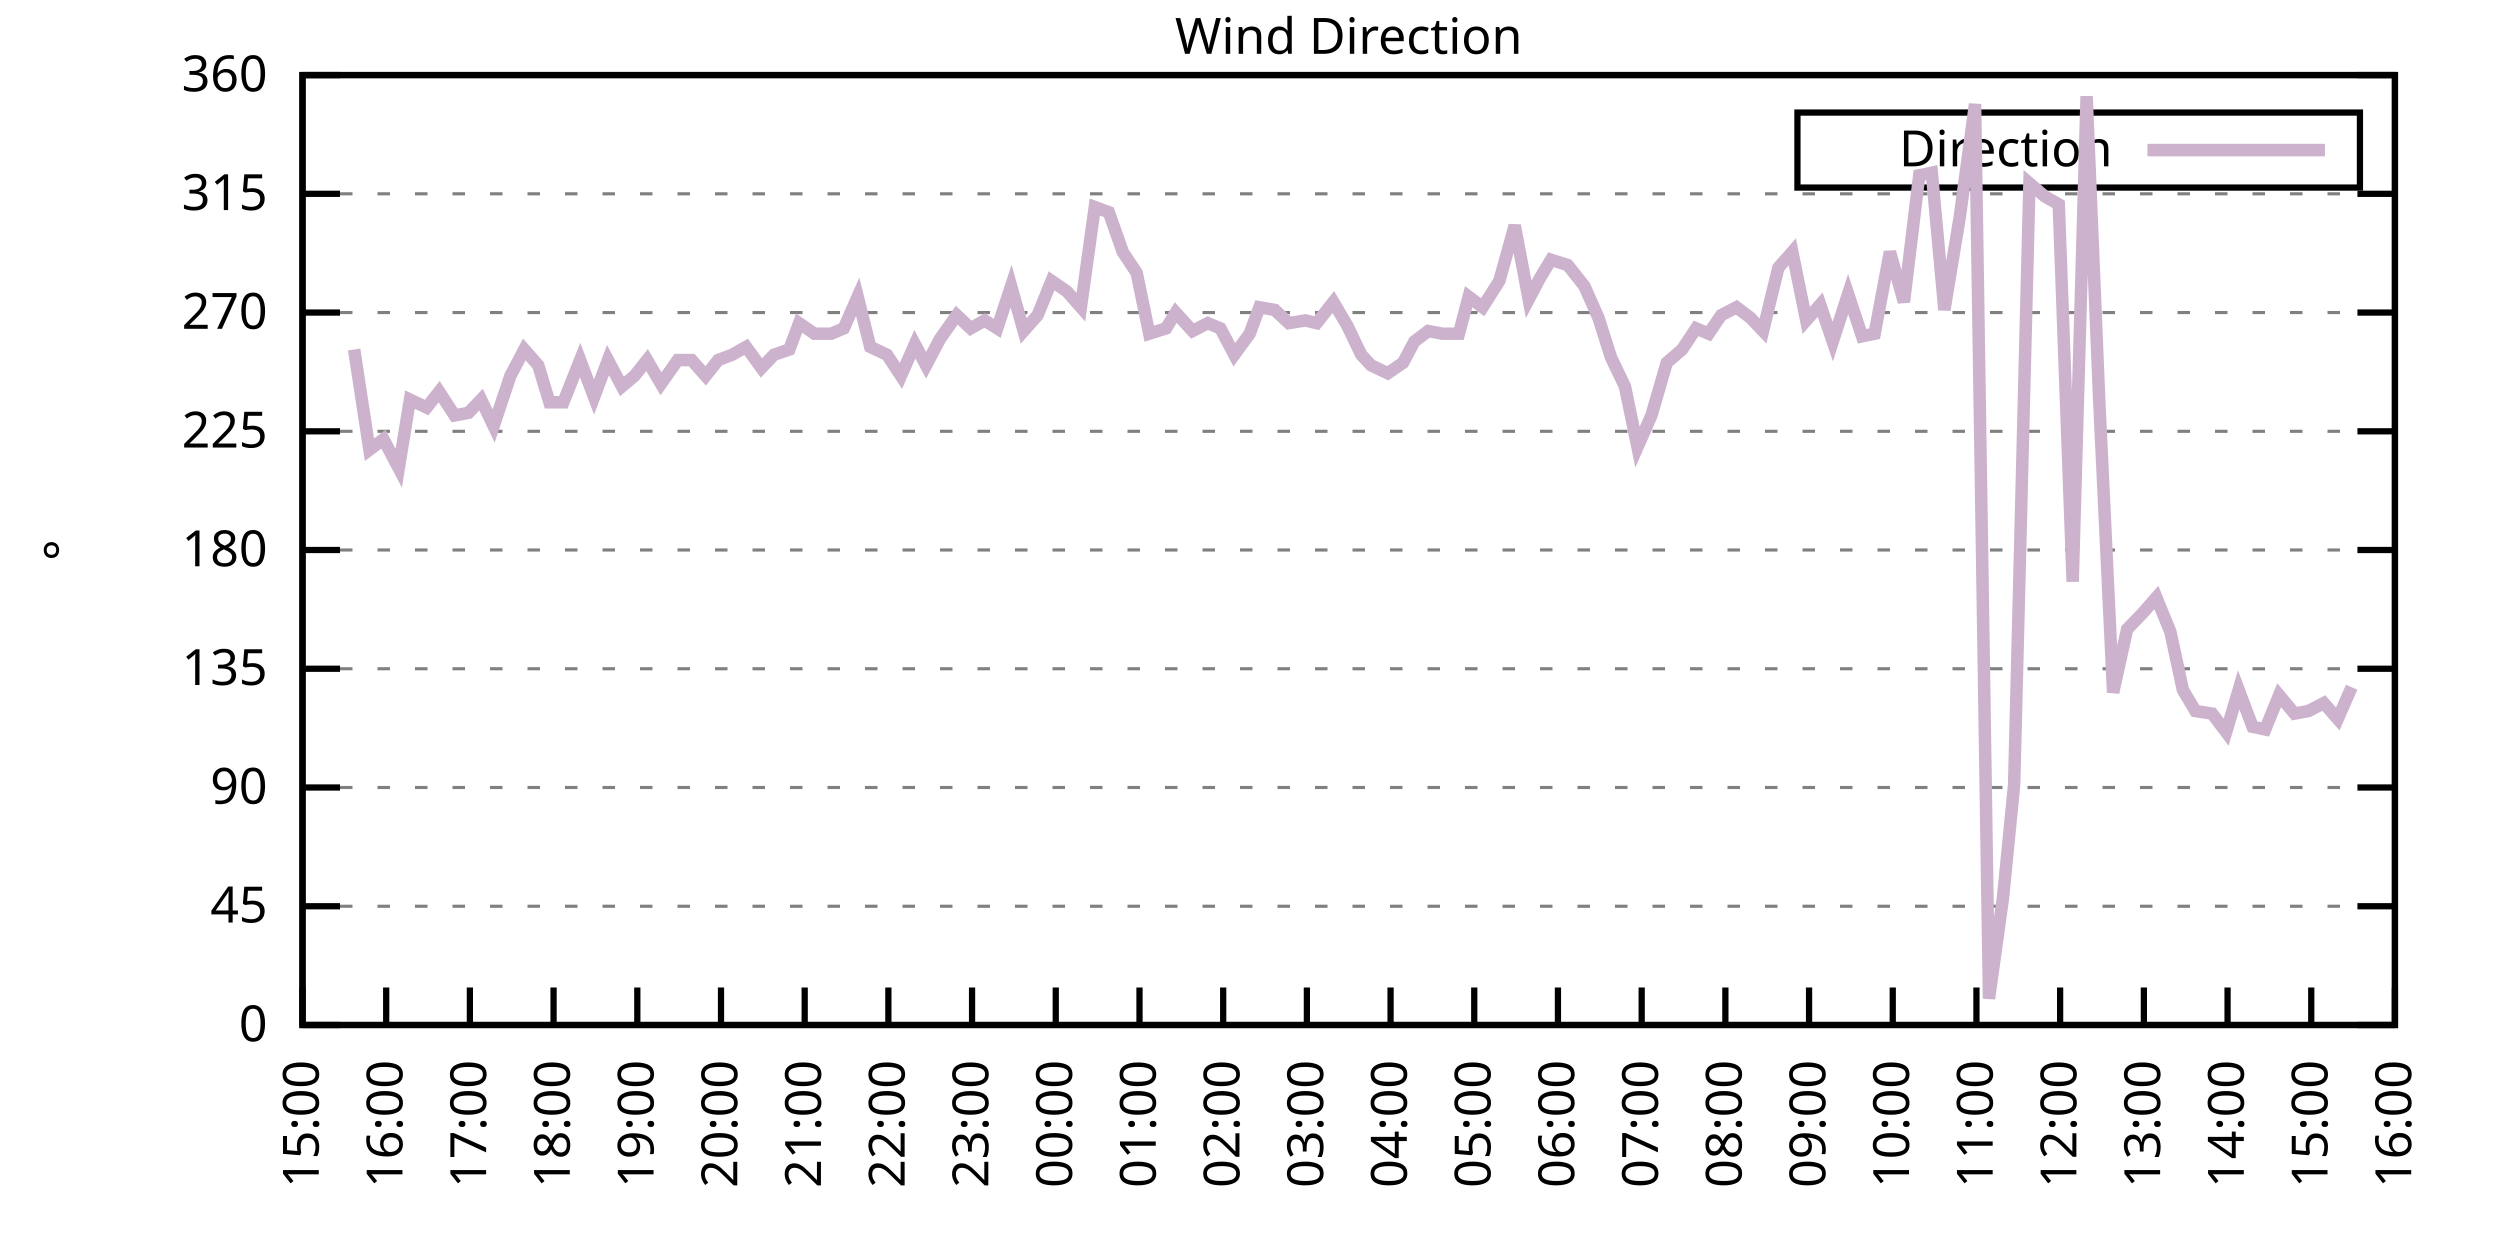
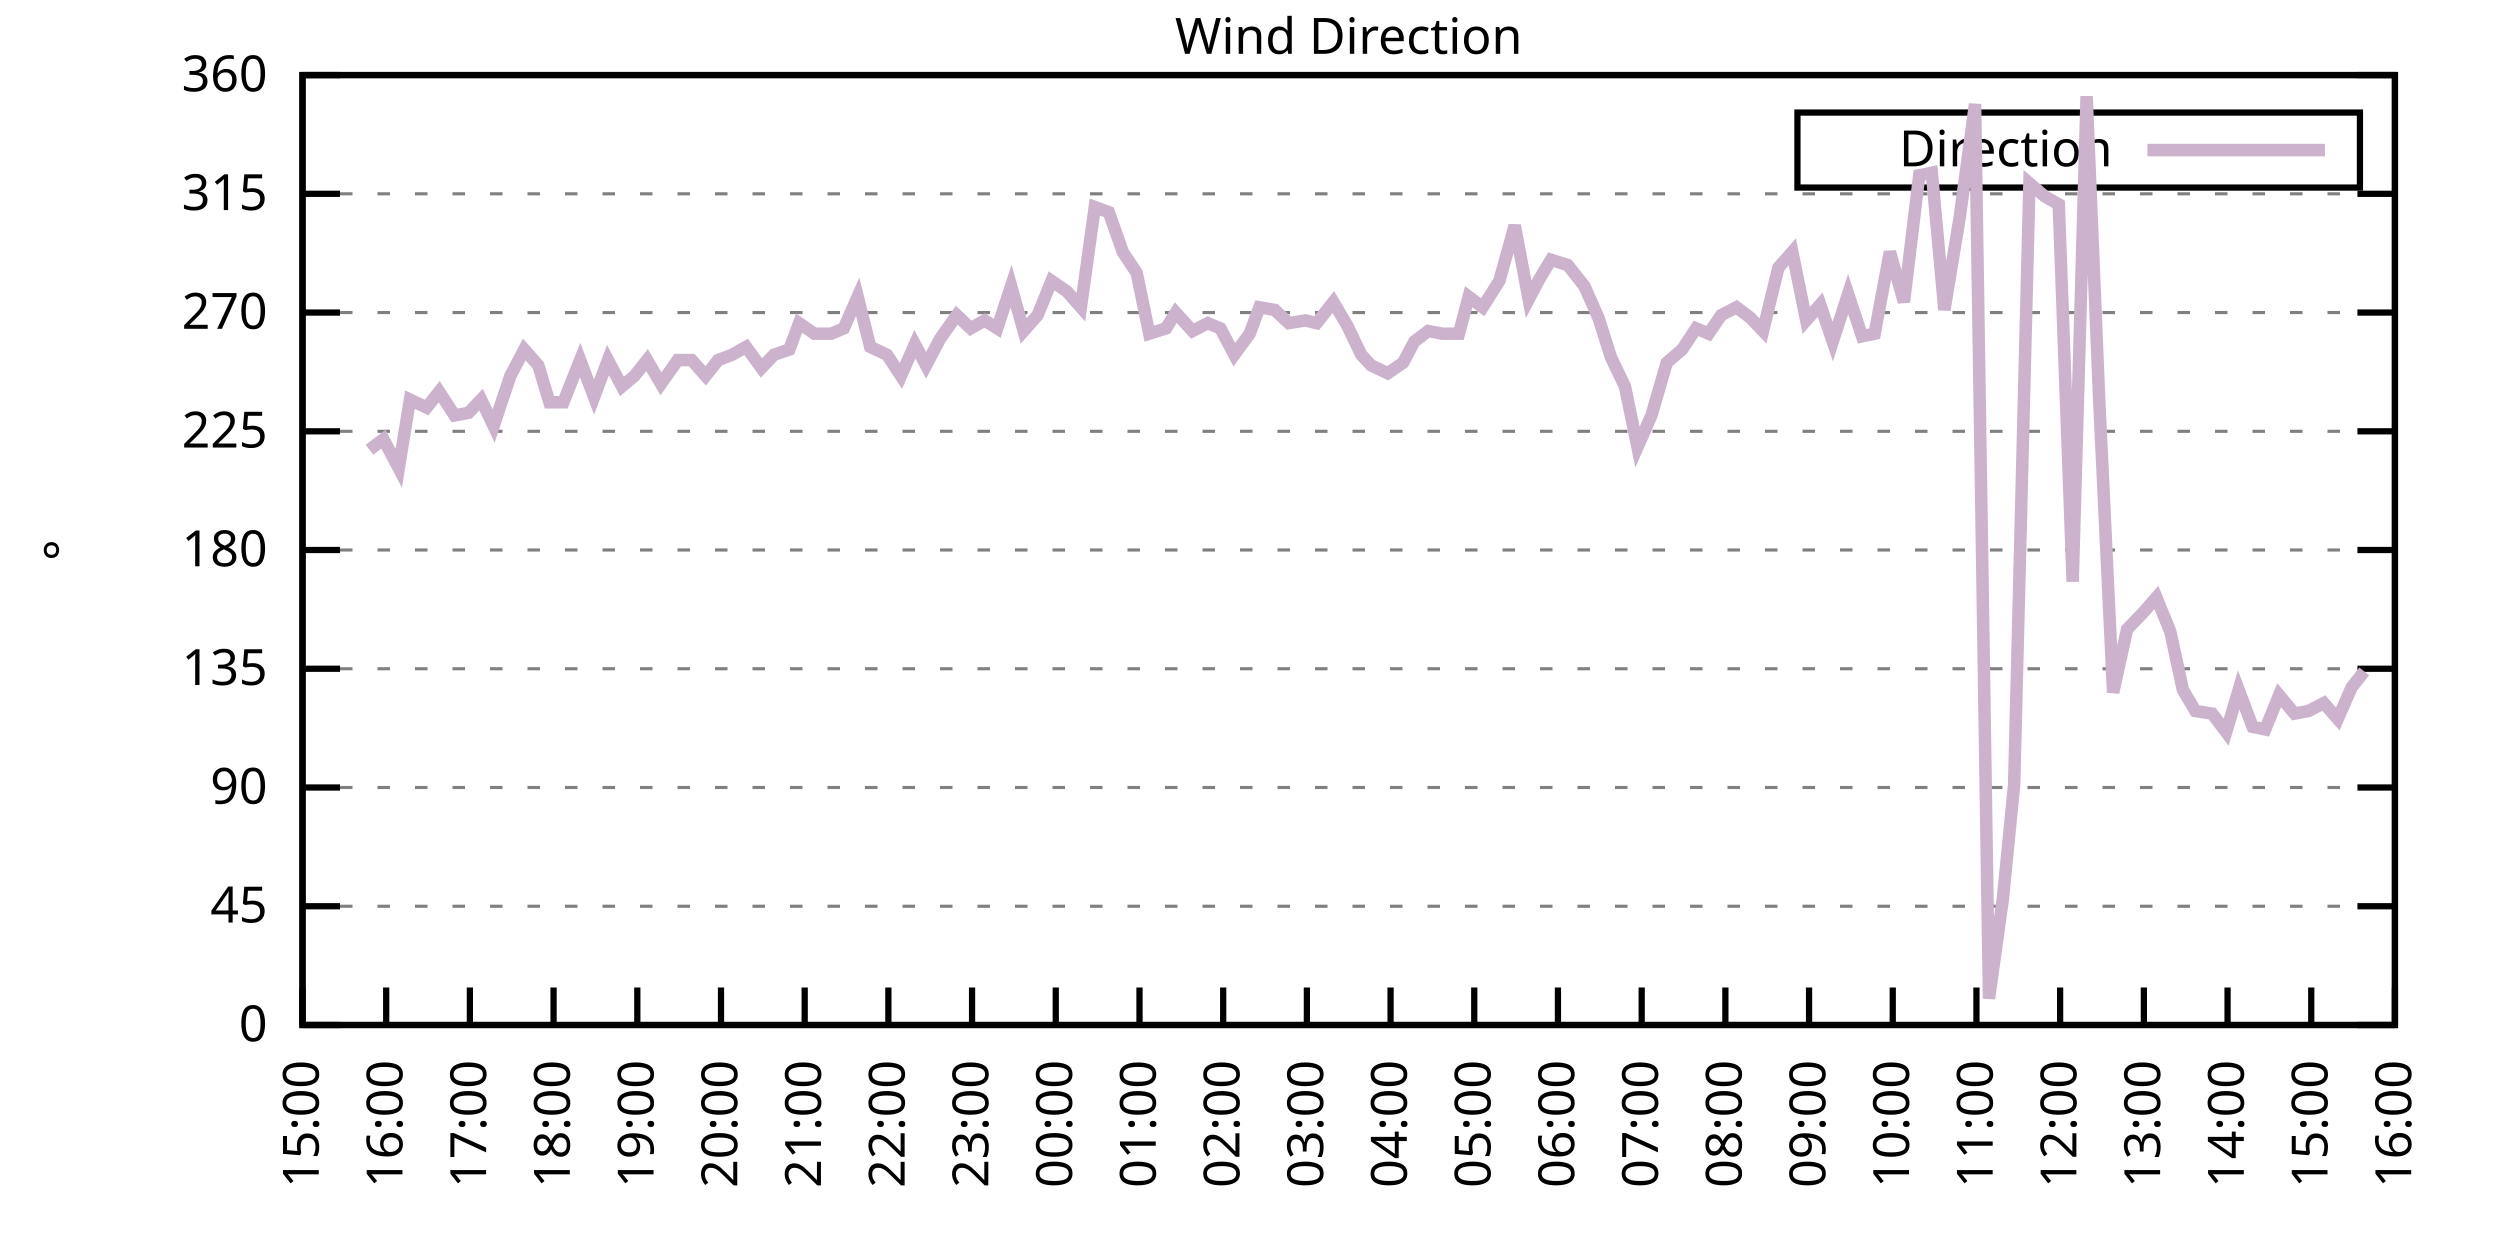
<svg xmlns="http://www.w3.org/2000/svg" xmlns:xlink="http://www.w3.org/1999/xlink" width="400" height="200" viewBox="0 0 400 200">
  <g id="gnuplot_canvas">
    <rect x="0" y="0" width="400" height="200" fill="none" />
    <defs>
      <circle id="gpDot" r="0.5" stroke-width="0.5" stroke="currentColor" />
      <path id="gpPt0" stroke-width="0.333" stroke="currentColor" d="M-1,0 h2 M0,-1 v2" />
      <path id="gpPt1" stroke-width="0.333" stroke="currentColor" d="M-1,-1 L1,1 M1,-1 L-1,1" />
      <path id="gpPt2" stroke-width="0.333" stroke="currentColor" d="M-1,0 L1,0 M0,-1 L0,1 M-1,-1 L1,1 M-1,1 L1,-1" />
      <rect id="gpPt3" stroke-width="0.333" stroke="currentColor" x="-1" y="-1" width="2" height="2" />
      <rect id="gpPt4" stroke-width="0.333" stroke="currentColor" fill="currentColor" x="-1" y="-1" width="2" height="2" />
      <circle id="gpPt5" stroke-width="0.333" stroke="currentColor" cx="0" cy="0" r="1" />
      <use xlink:href="#gpPt5" id="gpPt6" fill="currentColor" stroke="none" />
      <path id="gpPt7" stroke-width="0.333" stroke="currentColor" d="M0,-1.33 L-1.33,0.67 L1.33,0.67 z" />
      <use xlink:href="#gpPt7" id="gpPt8" fill="currentColor" stroke="none" />
      <use xlink:href="#gpPt7" id="gpPt9" stroke="currentColor" transform="rotate(180)" />
      <use xlink:href="#gpPt9" id="gpPt10" fill="currentColor" stroke="none" />
      <use xlink:href="#gpPt3" id="gpPt11" stroke="currentColor" transform="rotate(45)" />
      <use xlink:href="#gpPt11" id="gpPt12" fill="currentColor" stroke="none" />
      <path id="gpPt13" stroke-width="0.333" stroke="currentColor" d="M0,1.330 L1.265,0.411 L0.782,-1.067 L-0.782,-1.076 L-1.265,0.411 z" />
      <use xlink:href="#gpPt13" id="gpPt14" fill="currentColor" stroke="none" />
      <filter id="textbox" filterUnits="objectBoundingBox" x="0" y="0" height="1" width="1">
        <feFlood flood-color="white" flood-opacity="1" result="bgnd" />
        <feComposite in="SourceGraphic" in2="bgnd" operator="atop" />
      </filter>
      <filter id="greybox" filterUnits="objectBoundingBox" x="0" y="0" height="1" width="1">
        <feFlood flood-color="lightgrey" flood-opacity="1" result="grey" />
        <feComposite in="SourceGraphic" in2="grey" operator="atop" />
      </filter>
    </defs>
    <g fill="none" color="white" stroke="currentColor" stroke-width="1.00" stroke-linecap="butt" stroke-linejoin="miter">
</g>
    <g fill="none" color="black" stroke="currentColor" stroke-width="1.00" stroke-linecap="butt" stroke-linejoin="miter">
      <g stroke="none" shape-rendering="crispEdges">
        <polygon fill="rgb(255, 255, 255)" points="48.40,164.00 383.18,164.00 383.18,12.02 48.40,12.02 " />
      </g>
    </g>
    <g fill="none" color="black" stroke="currentColor" stroke-width="1.00" stroke-linecap="butt" stroke-linejoin="miter">
</g>
    <g fill="none" color="black" stroke="black" stroke-width="0.50" stroke-linecap="butt" stroke-linejoin="miter">
</g>
    <g fill="none" color="gray" stroke="currentColor" stroke-width="0.50" stroke-linecap="butt" stroke-linejoin="miter">
      <path stroke="gray" stroke-dasharray="2,4" class="gridline" d="M48.40,164.00 L383.19,164.00  " />
    </g>
    <g fill="none" color="gray" stroke="gray" stroke-width="1.00" stroke-linecap="butt" stroke-linejoin="miter">
</g>
    <g fill="none" color="black" stroke="currentColor" stroke-width="1.00" stroke-linecap="butt" stroke-linejoin="miter">
      <path stroke="black" d="M48.40,164.00 L54.40,164.00 M383.19,164.00 L377.19,164.00  " />
      <g transform="translate(42.80,166.60)" stroke="none" fill="black" font-family="Sans" font-size="8.00" text-anchor="end">
        <text>
          <tspan font-family="Sans"> 0</tspan>
        </text>
      </g>
    </g>
    <g fill="none" color="black" stroke="currentColor" stroke-width="1.00" stroke-linecap="butt" stroke-linejoin="miter">
</g>
    <g fill="none" color="black" stroke="black" stroke-width="0.50" stroke-linecap="butt" stroke-linejoin="miter">
</g>
    <g fill="none" color="gray" stroke="currentColor" stroke-width="0.50" stroke-linecap="butt" stroke-linejoin="miter">
      <path stroke="gray" stroke-dasharray="2,4" class="gridline" d="M48.40,145.00 L383.19,145.00  " />
    </g>
    <g fill="none" color="gray" stroke="gray" stroke-width="1.00" stroke-linecap="butt" stroke-linejoin="miter">
</g>
    <g fill="none" color="black" stroke="currentColor" stroke-width="1.00" stroke-linecap="butt" stroke-linejoin="miter">
      <path stroke="black" d="M48.40,145.00 L54.40,145.00 M383.19,145.00 L377.19,145.00  " />
      <g transform="translate(42.80,147.60)" stroke="none" fill="black" font-family="Sans" font-size="8.00" text-anchor="end">
        <text>
          <tspan font-family="Sans"> 45</tspan>
        </text>
      </g>
    </g>
    <g fill="none" color="black" stroke="currentColor" stroke-width="1.00" stroke-linecap="butt" stroke-linejoin="miter">
</g>
    <g fill="none" color="black" stroke="black" stroke-width="0.50" stroke-linecap="butt" stroke-linejoin="miter">
</g>
    <g fill="none" color="gray" stroke="currentColor" stroke-width="0.50" stroke-linecap="butt" stroke-linejoin="miter">
      <path stroke="gray" stroke-dasharray="2,4" class="gridline" d="M48.40,126.00 L383.19,126.00  " />
    </g>
    <g fill="none" color="gray" stroke="gray" stroke-width="1.00" stroke-linecap="butt" stroke-linejoin="miter">
</g>
    <g fill="none" color="black" stroke="currentColor" stroke-width="1.00" stroke-linecap="butt" stroke-linejoin="miter">
      <path stroke="black" d="M48.40,126.00 L54.40,126.00 M383.19,126.00 L377.19,126.00  " />
      <g transform="translate(42.80,128.60)" stroke="none" fill="black" font-family="Sans" font-size="8.00" text-anchor="end">
        <text>
          <tspan font-family="Sans"> 90</tspan>
        </text>
      </g>
    </g>
    <g fill="none" color="black" stroke="currentColor" stroke-width="1.00" stroke-linecap="butt" stroke-linejoin="miter">
</g>
    <g fill="none" color="black" stroke="black" stroke-width="0.50" stroke-linecap="butt" stroke-linejoin="miter">
</g>
    <g fill="none" color="gray" stroke="currentColor" stroke-width="0.50" stroke-linecap="butt" stroke-linejoin="miter">
      <path stroke="gray" stroke-dasharray="2,4" class="gridline" d="M48.40,107.00 L383.19,107.00  " />
    </g>
    <g fill="none" color="gray" stroke="gray" stroke-width="1.00" stroke-linecap="butt" stroke-linejoin="miter">
</g>
    <g fill="none" color="black" stroke="currentColor" stroke-width="1.00" stroke-linecap="butt" stroke-linejoin="miter">
      <path stroke="black" d="M48.40,107.00 L54.40,107.00 M383.19,107.00 L377.19,107.00  " />
      <g transform="translate(42.80,109.60)" stroke="none" fill="black" font-family="Sans" font-size="8.00" text-anchor="end">
        <text>
          <tspan font-family="Sans"> 135</tspan>
        </text>
      </g>
    </g>
    <g fill="none" color="black" stroke="currentColor" stroke-width="1.00" stroke-linecap="butt" stroke-linejoin="miter">
</g>
    <g fill="none" color="black" stroke="black" stroke-width="0.50" stroke-linecap="butt" stroke-linejoin="miter">
</g>
    <g fill="none" color="gray" stroke="currentColor" stroke-width="0.50" stroke-linecap="butt" stroke-linejoin="miter">
      <path stroke="gray" stroke-dasharray="2,4" class="gridline" d="M48.40,88.00 L383.19,88.00  " />
    </g>
    <g fill="none" color="gray" stroke="gray" stroke-width="1.00" stroke-linecap="butt" stroke-linejoin="miter">
</g>
    <g fill="none" color="black" stroke="currentColor" stroke-width="1.00" stroke-linecap="butt" stroke-linejoin="miter">
      <path stroke="black" d="M48.40,88.00 L54.40,88.00 M383.19,88.00 L377.19,88.00  " />
      <g transform="translate(42.80,90.60)" stroke="none" fill="black" font-family="Sans" font-size="8.00" text-anchor="end">
        <text>
          <tspan font-family="Sans"> 180</tspan>
        </text>
      </g>
    </g>
    <g fill="none" color="black" stroke="currentColor" stroke-width="1.00" stroke-linecap="butt" stroke-linejoin="miter">
</g>
    <g fill="none" color="black" stroke="black" stroke-width="0.50" stroke-linecap="butt" stroke-linejoin="miter">
</g>
    <g fill="none" color="gray" stroke="currentColor" stroke-width="0.50" stroke-linecap="butt" stroke-linejoin="miter">
      <path stroke="gray" stroke-dasharray="2,4" class="gridline" d="M48.40,69.01 L383.19,69.01  " />
    </g>
    <g fill="none" color="gray" stroke="gray" stroke-width="1.00" stroke-linecap="butt" stroke-linejoin="miter">
</g>
    <g fill="none" color="black" stroke="currentColor" stroke-width="1.00" stroke-linecap="butt" stroke-linejoin="miter">
      <path stroke="black" d="M48.40,69.01 L54.40,69.01 M383.19,69.01 L377.19,69.01  " />
      <g transform="translate(42.80,71.61)" stroke="none" fill="black" font-family="Sans" font-size="8.00" text-anchor="end">
        <text>
          <tspan font-family="Sans"> 225</tspan>
        </text>
      </g>
    </g>
    <g fill="none" color="black" stroke="currentColor" stroke-width="1.00" stroke-linecap="butt" stroke-linejoin="miter">
</g>
    <g fill="none" color="black" stroke="black" stroke-width="0.50" stroke-linecap="butt" stroke-linejoin="miter">
</g>
    <g fill="none" color="gray" stroke="currentColor" stroke-width="0.50" stroke-linecap="butt" stroke-linejoin="miter">
      <path stroke="gray" stroke-dasharray="2,4" class="gridline" d="M48.40,50.01 L383.19,50.01  " />
    </g>
    <g fill="none" color="gray" stroke="gray" stroke-width="1.00" stroke-linecap="butt" stroke-linejoin="miter">
</g>
    <g fill="none" color="black" stroke="currentColor" stroke-width="1.00" stroke-linecap="butt" stroke-linejoin="miter">
      <path stroke="black" d="M48.40,50.01 L54.40,50.01 M383.19,50.01 L377.19,50.01  " />
      <g transform="translate(42.80,52.61)" stroke="none" fill="black" font-family="Sans" font-size="8.00" text-anchor="end">
        <text>
          <tspan font-family="Sans"> 270</tspan>
        </text>
      </g>
    </g>
    <g fill="none" color="black" stroke="currentColor" stroke-width="1.00" stroke-linecap="butt" stroke-linejoin="miter">
</g>
    <g fill="none" color="black" stroke="black" stroke-width="0.50" stroke-linecap="butt" stroke-linejoin="miter">
</g>
    <g fill="none" color="gray" stroke="currentColor" stroke-width="0.50" stroke-linecap="butt" stroke-linejoin="miter">
      <path stroke="gray" stroke-dasharray="2,4" class="gridline" d="M48.40,31.01 L383.19,31.01  " />
    </g>
    <g fill="none" color="gray" stroke="gray" stroke-width="1.00" stroke-linecap="butt" stroke-linejoin="miter">
</g>
    <g fill="none" color="black" stroke="currentColor" stroke-width="1.00" stroke-linecap="butt" stroke-linejoin="miter">
      <path stroke="black" d="M48.40,31.01 L54.40,31.01 M383.19,31.01 L377.19,31.01  " />
      <g transform="translate(42.80,33.61)" stroke="none" fill="black" font-family="Sans" font-size="8.00" text-anchor="end">
        <text>
          <tspan font-family="Sans"> 315</tspan>
        </text>
      </g>
    </g>
    <g fill="none" color="black" stroke="currentColor" stroke-width="1.00" stroke-linecap="butt" stroke-linejoin="miter">
</g>
    <g fill="none" color="black" stroke="black" stroke-width="0.50" stroke-linecap="butt" stroke-linejoin="miter">
</g>
    <g fill="none" color="gray" stroke="currentColor" stroke-width="0.50" stroke-linecap="butt" stroke-linejoin="miter">
      <path stroke="gray" stroke-dasharray="2,4" class="gridline" d="M48.40,12.01 L383.19,12.01  " />
    </g>
    <g fill="none" color="gray" stroke="gray" stroke-width="1.00" stroke-linecap="butt" stroke-linejoin="miter">
</g>
    <g fill="none" color="black" stroke="currentColor" stroke-width="1.00" stroke-linecap="butt" stroke-linejoin="miter">
      <path stroke="black" d="M48.40,12.01 L54.40,12.01 M383.19,12.01 L377.19,12.01  " />
      <g transform="translate(42.80,14.61)" stroke="none" fill="black" font-family="Sans" font-size="8.00" text-anchor="end">
        <text>
          <tspan font-family="Sans"> 360</tspan>
        </text>
      </g>
    </g>
    <g fill="none" color="black" stroke="currentColor" stroke-width="1.00" stroke-linecap="butt" stroke-linejoin="miter">
      <path stroke="black" d="M48.40,164.00 L48.40,158.00  " />
      <g transform="translate(51.00,169.60) rotate(270.00)" stroke="none" fill="black" font-family="Sans" font-size="8.00" text-anchor="end">
        <text>
          <tspan font-family="Sans">15:00</tspan>
        </text>
      </g>
    </g>
    <g fill="none" color="black" stroke="currentColor" stroke-width="1.00" stroke-linecap="butt" stroke-linejoin="miter">
      <path stroke="black" d="M61.79,164.00 L61.79,158.00  " />
      <g transform="translate(64.39,169.60) rotate(270.00)" stroke="none" fill="black" font-family="Sans" font-size="8.00" text-anchor="end">
        <text>
          <tspan font-family="Sans">16:00</tspan>
        </text>
      </g>
    </g>
    <g fill="none" color="black" stroke="currentColor" stroke-width="1.00" stroke-linecap="butt" stroke-linejoin="miter">
      <path stroke="black" d="M75.18,164.00 L75.18,158.00  " />
      <g transform="translate(77.78,169.60) rotate(270.00)" stroke="none" fill="black" font-family="Sans" font-size="8.00" text-anchor="end">
        <text>
          <tspan font-family="Sans">17:00</tspan>
        </text>
      </g>
    </g>
    <g fill="none" color="black" stroke="currentColor" stroke-width="1.00" stroke-linecap="butt" stroke-linejoin="miter">
      <path stroke="black" d="M88.57,164.00 L88.57,158.00  " />
      <g transform="translate(91.17,169.60) rotate(270.00)" stroke="none" fill="black" font-family="Sans" font-size="8.00" text-anchor="end">
        <text>
          <tspan font-family="Sans">18:00</tspan>
        </text>
      </g>
    </g>
    <g fill="none" color="black" stroke="currentColor" stroke-width="1.00" stroke-linecap="butt" stroke-linejoin="miter">
      <path stroke="black" d="M101.97,164.00 L101.97,158.00  " />
      <g transform="translate(104.57,169.60) rotate(270.00)" stroke="none" fill="black" font-family="Sans" font-size="8.00" text-anchor="end">
        <text>
          <tspan font-family="Sans">19:00</tspan>
        </text>
      </g>
    </g>
    <g fill="none" color="black" stroke="currentColor" stroke-width="1.00" stroke-linecap="butt" stroke-linejoin="miter">
      <path stroke="black" d="M115.36,164.00 L115.36,158.00  " />
      <g transform="translate(117.96,169.60) rotate(270.00)" stroke="none" fill="black" font-family="Sans" font-size="8.00" text-anchor="end">
        <text>
          <tspan font-family="Sans">20:00</tspan>
        </text>
      </g>
    </g>
    <g fill="none" color="black" stroke="currentColor" stroke-width="1.00" stroke-linecap="butt" stroke-linejoin="miter">
      <path stroke="black" d="M128.75,164.00 L128.75,158.00  " />
      <g transform="translate(131.35,169.60) rotate(270.00)" stroke="none" fill="black" font-family="Sans" font-size="8.00" text-anchor="end">
        <text>
          <tspan font-family="Sans">21:00</tspan>
        </text>
      </g>
    </g>
    <g fill="none" color="black" stroke="currentColor" stroke-width="1.00" stroke-linecap="butt" stroke-linejoin="miter">
      <path stroke="black" d="M142.14,164.00 L142.14,158.00  " />
      <g transform="translate(144.74,169.60) rotate(270.00)" stroke="none" fill="black" font-family="Sans" font-size="8.00" text-anchor="end">
        <text>
          <tspan font-family="Sans">22:00</tspan>
        </text>
      </g>
    </g>
    <g fill="none" color="black" stroke="currentColor" stroke-width="1.00" stroke-linecap="butt" stroke-linejoin="miter">
      <path stroke="black" d="M155.53,164.00 L155.53,158.00  " />
      <g transform="translate(158.13,169.60) rotate(270.00)" stroke="none" fill="black" font-family="Sans" font-size="8.00" text-anchor="end">
        <text>
          <tspan font-family="Sans">23:00</tspan>
        </text>
      </g>
    </g>
    <g fill="none" color="black" stroke="currentColor" stroke-width="1.00" stroke-linecap="butt" stroke-linejoin="miter">
      <path stroke="black" d="M168.92,164.00 L168.92,158.00  " />
      <g transform="translate(171.52,169.60) rotate(270.00)" stroke="none" fill="black" font-family="Sans" font-size="8.00" text-anchor="end">
        <text>
          <tspan font-family="Sans">00:00</tspan>
        </text>
      </g>
    </g>
    <g fill="none" color="black" stroke="currentColor" stroke-width="1.00" stroke-linecap="butt" stroke-linejoin="miter">
      <path stroke="black" d="M182.32,164.00 L182.32,158.00  " />
      <g transform="translate(184.92,169.60) rotate(270.00)" stroke="none" fill="black" font-family="Sans" font-size="8.00" text-anchor="end">
        <text>
          <tspan font-family="Sans">01:00</tspan>
        </text>
      </g>
    </g>
    <g fill="none" color="black" stroke="currentColor" stroke-width="1.00" stroke-linecap="butt" stroke-linejoin="miter">
      <path stroke="black" d="M195.71,164.00 L195.71,158.00  " />
      <g transform="translate(198.31,169.60) rotate(270.00)" stroke="none" fill="black" font-family="Sans" font-size="8.00" text-anchor="end">
        <text>
          <tspan font-family="Sans">02:00</tspan>
        </text>
      </g>
    </g>
    <g fill="none" color="black" stroke="currentColor" stroke-width="1.00" stroke-linecap="butt" stroke-linejoin="miter">
      <path stroke="black" d="M209.10,164.00 L209.10,158.00  " />
      <g transform="translate(211.70,169.60) rotate(270.00)" stroke="none" fill="black" font-family="Sans" font-size="8.00" text-anchor="end">
        <text>
          <tspan font-family="Sans">03:00</tspan>
        </text>
      </g>
    </g>
    <g fill="none" color="black" stroke="currentColor" stroke-width="1.00" stroke-linecap="butt" stroke-linejoin="miter">
      <path stroke="black" d="M222.49,164.00 L222.49,158.00  " />
      <g transform="translate(225.09,169.60) rotate(270.00)" stroke="none" fill="black" font-family="Sans" font-size="8.00" text-anchor="end">
        <text>
          <tspan font-family="Sans">04:00</tspan>
        </text>
      </g>
    </g>
    <g fill="none" color="black" stroke="currentColor" stroke-width="1.00" stroke-linecap="butt" stroke-linejoin="miter">
      <path stroke="black" d="M235.88,164.00 L235.88,158.00  " />
      <g transform="translate(238.48,169.60) rotate(270.00)" stroke="none" fill="black" font-family="Sans" font-size="8.00" text-anchor="end">
        <text>
          <tspan font-family="Sans">05:00</tspan>
        </text>
      </g>
    </g>
    <g fill="none" color="black" stroke="currentColor" stroke-width="1.00" stroke-linecap="butt" stroke-linejoin="miter">
      <path stroke="black" d="M249.27,164.00 L249.27,158.00  " />
      <g transform="translate(251.87,169.60) rotate(270.00)" stroke="none" fill="black" font-family="Sans" font-size="8.00" text-anchor="end">
        <text>
          <tspan font-family="Sans">06:00</tspan>
        </text>
      </g>
    </g>
    <g fill="none" color="black" stroke="currentColor" stroke-width="1.00" stroke-linecap="butt" stroke-linejoin="miter">
      <path stroke="black" d="M262.67,164.00 L262.67,158.00  " />
      <g transform="translate(265.27,169.60) rotate(270.00)" stroke="none" fill="black" font-family="Sans" font-size="8.00" text-anchor="end">
        <text>
          <tspan font-family="Sans">07:00</tspan>
        </text>
      </g>
    </g>
    <g fill="none" color="black" stroke="currentColor" stroke-width="1.00" stroke-linecap="butt" stroke-linejoin="miter">
      <path stroke="black" d="M276.06,164.00 L276.06,158.00  " />
      <g transform="translate(278.66,169.60) rotate(270.00)" stroke="none" fill="black" font-family="Sans" font-size="8.00" text-anchor="end">
        <text>
          <tspan font-family="Sans">08:00</tspan>
        </text>
      </g>
    </g>
    <g fill="none" color="black" stroke="currentColor" stroke-width="1.00" stroke-linecap="butt" stroke-linejoin="miter">
      <path stroke="black" d="M289.45,164.00 L289.45,158.00  " />
      <g transform="translate(292.05,169.60) rotate(270.00)" stroke="none" fill="black" font-family="Sans" font-size="8.00" text-anchor="end">
        <text>
          <tspan font-family="Sans">09:00</tspan>
        </text>
      </g>
    </g>
    <g fill="none" color="black" stroke="currentColor" stroke-width="1.00" stroke-linecap="butt" stroke-linejoin="miter">
      <path stroke="black" d="M302.84,164.00 L302.84,158.00  " />
      <g transform="translate(305.44,169.60) rotate(270.00)" stroke="none" fill="black" font-family="Sans" font-size="8.00" text-anchor="end">
        <text>
          <tspan font-family="Sans">10:00</tspan>
        </text>
      </g>
    </g>
    <g fill="none" color="black" stroke="currentColor" stroke-width="1.00" stroke-linecap="butt" stroke-linejoin="miter">
      <path stroke="black" d="M316.23,164.00 L316.23,158.00  " />
      <g transform="translate(318.83,169.60) rotate(270.00)" stroke="none" fill="black" font-family="Sans" font-size="8.00" text-anchor="end">
        <text>
          <tspan font-family="Sans">11:00</tspan>
        </text>
      </g>
    </g>
    <g fill="none" color="black" stroke="currentColor" stroke-width="1.00" stroke-linecap="butt" stroke-linejoin="miter">
      <path stroke="black" d="M329.62,164.00 L329.62,158.00  " />
      <g transform="translate(332.22,169.60) rotate(270.00)" stroke="none" fill="black" font-family="Sans" font-size="8.00" text-anchor="end">
        <text>
          <tspan font-family="Sans">12:00</tspan>
        </text>
      </g>
    </g>
    <g fill="none" color="black" stroke="currentColor" stroke-width="1.00" stroke-linecap="butt" stroke-linejoin="miter">
      <path stroke="black" d="M343.02,164.00 L343.02,158.00  " />
      <g transform="translate(345.62,169.60) rotate(270.00)" stroke="none" fill="black" font-family="Sans" font-size="8.00" text-anchor="end">
        <text>
          <tspan font-family="Sans">13:00</tspan>
        </text>
      </g>
    </g>
    <g fill="none" color="black" stroke="currentColor" stroke-width="1.00" stroke-linecap="butt" stroke-linejoin="miter">
      <path stroke="black" d="M356.41,164.00 L356.41,158.00  " />
      <g transform="translate(359.01,169.60) rotate(270.00)" stroke="none" fill="black" font-family="Sans" font-size="8.00" text-anchor="end">
        <text>
          <tspan font-family="Sans">14:00</tspan>
        </text>
      </g>
    </g>
    <g fill="none" color="black" stroke="currentColor" stroke-width="1.00" stroke-linecap="butt" stroke-linejoin="miter">
      <path stroke="black" d="M369.80,164.00 L369.80,158.00  " />
      <g transform="translate(372.40,169.60) rotate(270.00)" stroke="none" fill="black" font-family="Sans" font-size="8.00" text-anchor="end">
        <text>
          <tspan font-family="Sans">15:00</tspan>
        </text>
      </g>
    </g>
    <g fill="none" color="black" stroke="currentColor" stroke-width="1.00" stroke-linecap="butt" stroke-linejoin="miter">
      <path stroke="black" d="M383.19,164.00 L383.19,158.00  " />
      <g transform="translate(385.79,169.60) rotate(270.00)" stroke="none" fill="black" font-family="Sans" font-size="8.00" text-anchor="end">
        <text>
          <tspan font-family="Sans">16:00</tspan>
        </text>
      </g>
    </g>
    <g fill="none" color="black" stroke="currentColor" stroke-width="1.00" stroke-linecap="butt" stroke-linejoin="miter">
</g>
    <g fill="none" color="black" stroke="currentColor" stroke-width="1.00" stroke-linecap="butt" stroke-linejoin="miter">
      <path stroke="black" d="M48.40,12.01 L48.40,164.00 L383.19,164.00 L383.19,12.01 L48.40,12.01 Z  " />
    </g>
    <g fill="none" color="black" stroke="currentColor" stroke-width="1.00" stroke-linecap="butt" stroke-linejoin="miter">
</g>
    <g fill="none" color="black" stroke="currentColor" stroke-width="1.00" stroke-linecap="butt" stroke-linejoin="miter">
      <path stroke="black" d="M287.59,30.01 L287.59,18.01 L377.59,18.01 L377.59,30.01 L287.59,30.01 Z  " />
    </g>
    <g id="Wind_direction_plot_1">
      <g fill="none" color="white" stroke="black" stroke-width="2.00" stroke-linecap="butt" stroke-linejoin="miter">
</g>
      <g fill="none" color="black" stroke="currentColor" stroke-width="2.00" stroke-linecap="butt" stroke-linejoin="miter">
        <g transform="translate(337.99,26.61)" stroke="none" fill="black" font-family="Sans" font-size="8.00" text-anchor="end">
          <text>
            <tspan font-family="Sans">Direction</tspan>
          </text>
        </g>
      </g>
      <g fill="none" color="black" stroke="currentColor" stroke-width="2.00" stroke-linecap="butt" stroke-linejoin="miter">
-         <path stroke="rgb(204, 178, 204)" d="M343.59,24.01 L371.99,24.01 M56.66,55.92 L59.11,71.96 L61.35,70.27 L63.80,74.92 L65.59,63.94 L68.26,65.21   L70.27,62.67 L72.73,66.47 L74.96,66.05 L76.97,63.94 L78.98,68.16 L81.66,60.14 L83.89,55.92 L86.12,58.45   L87.91,64.36 L90.14,64.36 L92.82,57.61 L95.05,63.52 L97.28,57.61 L99.51,61.83 L101.52,60.14 L103.53,57.61   L105.76,61.41 L108.44,57.61 L110.67,57.61 L112.90,60.14 L114.91,57.61 L117.14,56.76 L119.38,55.50 L121.83,58.87   L123.84,56.76 L126.29,55.92 L127.86,51.70 L130.31,53.39 L132.99,53.39 L135.00,52.54 L137.23,47.47 L139.24,55.50   L141.92,56.76 L144.15,60.14 L146.38,55.07 L148.17,58.45 L150.40,54.23 L153.08,50.43 L155.31,52.54 L157.54,51.27   L159.55,52.54 L161.78,45.79 L163.79,52.96 L166.02,50.43 L168.25,44.94 L170.71,46.63 L172.94,49.16 L175.17,33.12   L177.41,33.96 L179.64,40.30 L181.87,43.67 L183.88,53.39 L186.56,52.54 L188.12,50.01 L190.80,52.96 L193.25,51.70   L195.26,52.54 L197.49,56.76 L199.95,53.39 L201.51,49.16 L203.97,49.59 L206.20,51.70 L208.88,51.27 L210.66,51.70   L213.34,48.32 L215.57,52.12 L217.80,56.76 L219.37,58.45 L222.04,59.72 L224.50,58.03 L226.29,54.65 L228.52,52.96   L230.75,53.39 L233.43,53.39 L234.99,47.47 L237.22,49.16 L239.90,44.94 L242.36,36.08 L244.59,47.90 L246.37,44.52   L248.16,41.56 L250.84,42.41 L253.51,45.79 L255.75,50.85 L257.76,57.18 L259.99,61.83 L262.00,71.54 L264.23,66.47   L266.68,58.03 L269.14,55.92 L271.37,52.54 L273.38,53.39 L275.39,50.43 L277.84,49.16 L280.07,50.85 L282.08,52.96   L284.54,42.83 L286.77,40.30 L289.00,51.27 L291.23,48.74 L293.24,54.65 L295.70,47.05 L297.93,53.81 L299.94,53.39   L302.39,40.30 L304.63,48.32 L307.08,28.05 L309.09,27.63 L311.10,49.59 L313.55,34.81 L316.01,16.65 L318.24,159.78   L320.47,143.73 L322.26,125.58 L324.71,29.32 L327.17,31.43 L329.40,32.70 L331.63,93.07 L333.86,15.39 L335.87,63.94   L338.10,110.80 L340.34,100.67 L342.79,98.14 L345.02,95.60 L347.26,101.09 L349.26,110.38 L351.27,113.76 L353.95,114.18   L356.18,117.14 L358.19,110.38 L360.42,116.29 L362.43,116.71 L364.66,111.23 L367.12,114.18 L369.35,113.76 L371.81,112.49   L374.04,115.03 L376.27,109.96  " />
+         <path stroke="rgb(204, 178, 204)" d="M343.59,24.01 L371.99,24.01 M59.11,71.96 L61.35,70.27 L63.80,74.92 L65.59,63.94 L68.26,65.21 L70.27,62.67   L72.73,66.47 L74.96,66.05 L76.97,63.94 L78.98,68.16 L81.66,60.14 L83.89,55.92 L86.12,58.45 L87.91,64.36   L90.14,64.36 L92.82,57.61 L95.05,63.52 L97.28,57.61 L99.51,61.83 L101.52,60.14 L103.53,57.61 L105.76,61.41   L108.44,57.61 L110.67,57.61 L112.90,60.14 L114.91,57.61 L117.14,56.76 L119.38,55.50 L121.83,58.87 L123.84,56.76   L126.29,55.92 L127.86,51.70 L130.31,53.39 L132.99,53.39 L135.00,52.54 L137.23,47.47 L139.24,55.50 L141.92,56.76   L144.15,60.14 L146.38,55.07 L148.17,58.45 L150.40,54.23 L153.08,50.43 L155.31,52.54 L157.54,51.27 L159.55,52.54   L161.78,45.79 L163.79,52.96 L166.02,50.43 L168.25,44.94 L170.71,46.63 L172.94,49.16 L175.17,33.12 L177.41,33.96   L179.64,40.30 L181.87,43.67 L183.88,53.39 L186.56,52.54 L188.12,50.01 L190.80,52.96 L193.25,51.70 L195.26,52.54   L197.49,56.76 L199.95,53.39 L201.51,49.16 L203.97,49.59 L206.20,51.70 L208.88,51.27 L210.66,51.70 L213.34,48.32   L215.57,52.12 L217.80,56.76 L219.37,58.45 L222.04,59.72 L224.50,58.03 L226.29,54.65 L228.52,52.96 L230.75,53.39   L233.43,53.39 L234.99,47.47 L237.22,49.16 L239.90,44.94 L242.36,36.08 L244.59,47.90 L246.37,44.52 L248.16,41.56   L250.84,42.41 L253.51,45.79 L255.75,50.85 L257.76,57.18 L259.99,61.83 L262.00,71.54 L264.23,66.47 L266.68,58.03   L269.14,55.92 L271.37,52.54 L273.38,53.39 L275.39,50.43 L277.84,49.16 L280.07,50.85 L282.08,52.96 L284.54,42.83   L286.77,40.30 L289.00,51.27 L291.23,48.74 L293.24,54.65 L295.70,47.05 L297.93,53.81 L299.94,53.39 L302.39,40.30   L304.63,48.32 L307.08,28.05 L309.09,27.63 L311.10,49.59 L313.55,34.81 L316.01,16.65 L318.24,159.78 L320.47,143.73   L322.26,125.58 L324.71,29.32 L327.17,31.43 L329.40,32.70 L331.63,93.07 L333.86,15.39 L335.87,63.94 L338.10,110.80   L340.34,100.67 L342.79,98.14 L345.02,95.60 L347.26,101.09 L349.26,110.38 L351.27,113.76 L353.95,114.18 L356.18,117.14   L358.19,110.38 L360.42,116.29 L362.43,116.71 L364.66,111.23 L367.12,114.18 L369.35,113.76 L371.81,112.49 L374.04,115.03   L376.27,109.96 L378.28,107.43  " />
      </g>
    </g>
    <g fill="none" color="black" stroke="currentColor" stroke-width="2.00" stroke-linecap="butt" stroke-linejoin="miter">
</g>
    <g fill="none" color="black" stroke="black" stroke-width="1.00" stroke-linecap="butt" stroke-linejoin="miter">
</g>
    <g fill="none" color="black" stroke="currentColor" stroke-width="1.00" stroke-linecap="butt" stroke-linejoin="miter">
      <path stroke="black" d="M48.40,12.01 L48.40,164.00 L383.19,164.00 L383.19,12.01 L48.40,12.01 Z  " />
      <g transform="translate(12.80,88.01) rotate(270.00)" stroke="none" fill="black" font-family="Sans" font-size="8.00" text-anchor="middle">
        <text>
          <tspan font-family="Sans">°</tspan>
        </text>
      </g>
    </g>
    <g fill="none" color="black" stroke="currentColor" stroke-width="1.00" stroke-linecap="butt" stroke-linejoin="miter">
</g>
    <g fill="none" color="black" stroke="currentColor" stroke-width="1.00" stroke-linecap="butt" stroke-linejoin="miter">
      <g transform="translate(215.79,8.61)" stroke="none" fill="black" font-family="Sans" font-size="8.00" text-anchor="middle">
        <text>
          <tspan font-family="Sans">Wind Direction</tspan>
        </text>
      </g>
    </g>
    <g fill="none" color="black" stroke="currentColor" stroke-width="1.00" stroke-linecap="butt" stroke-linejoin="miter">
</g>
  </g>
</svg>
